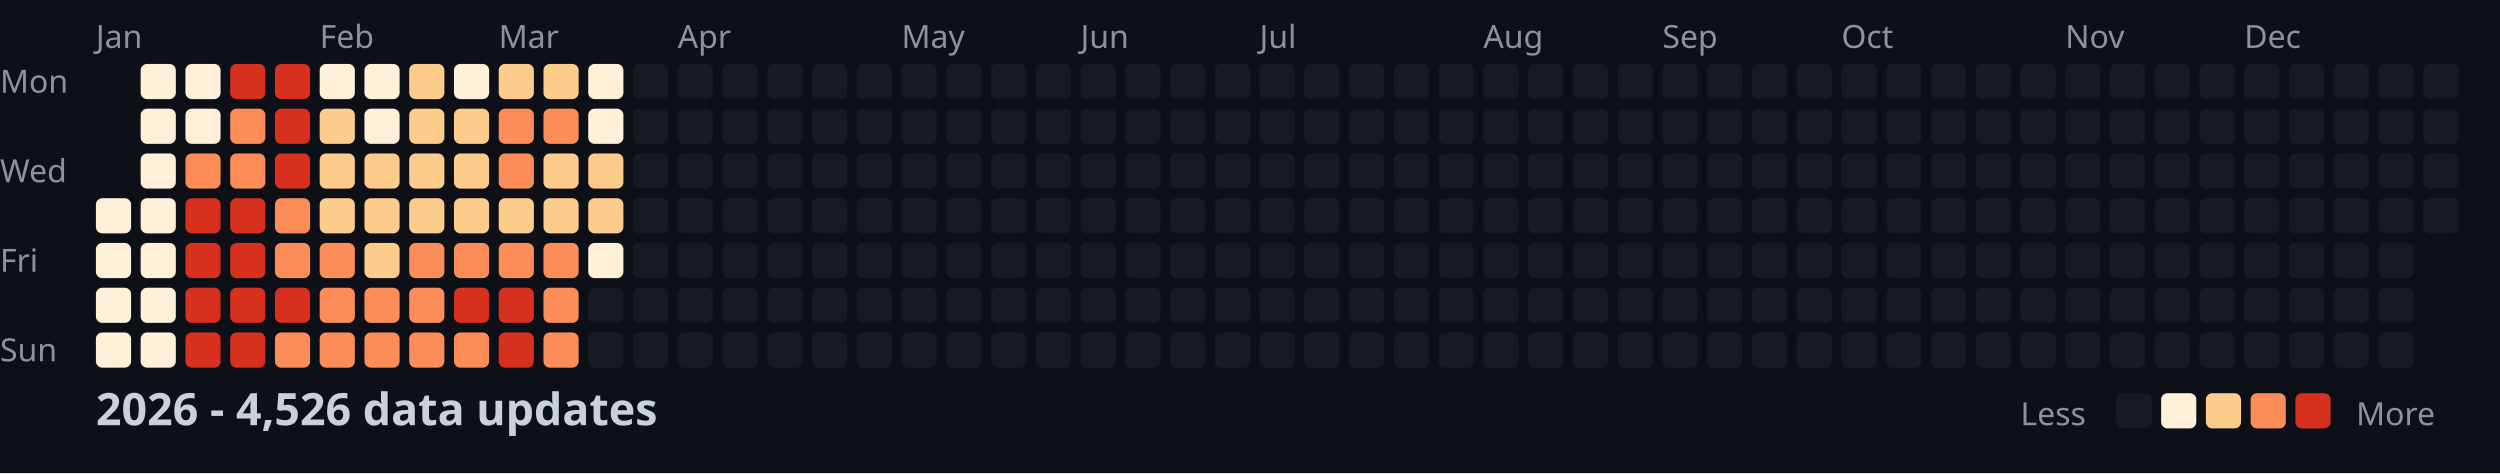
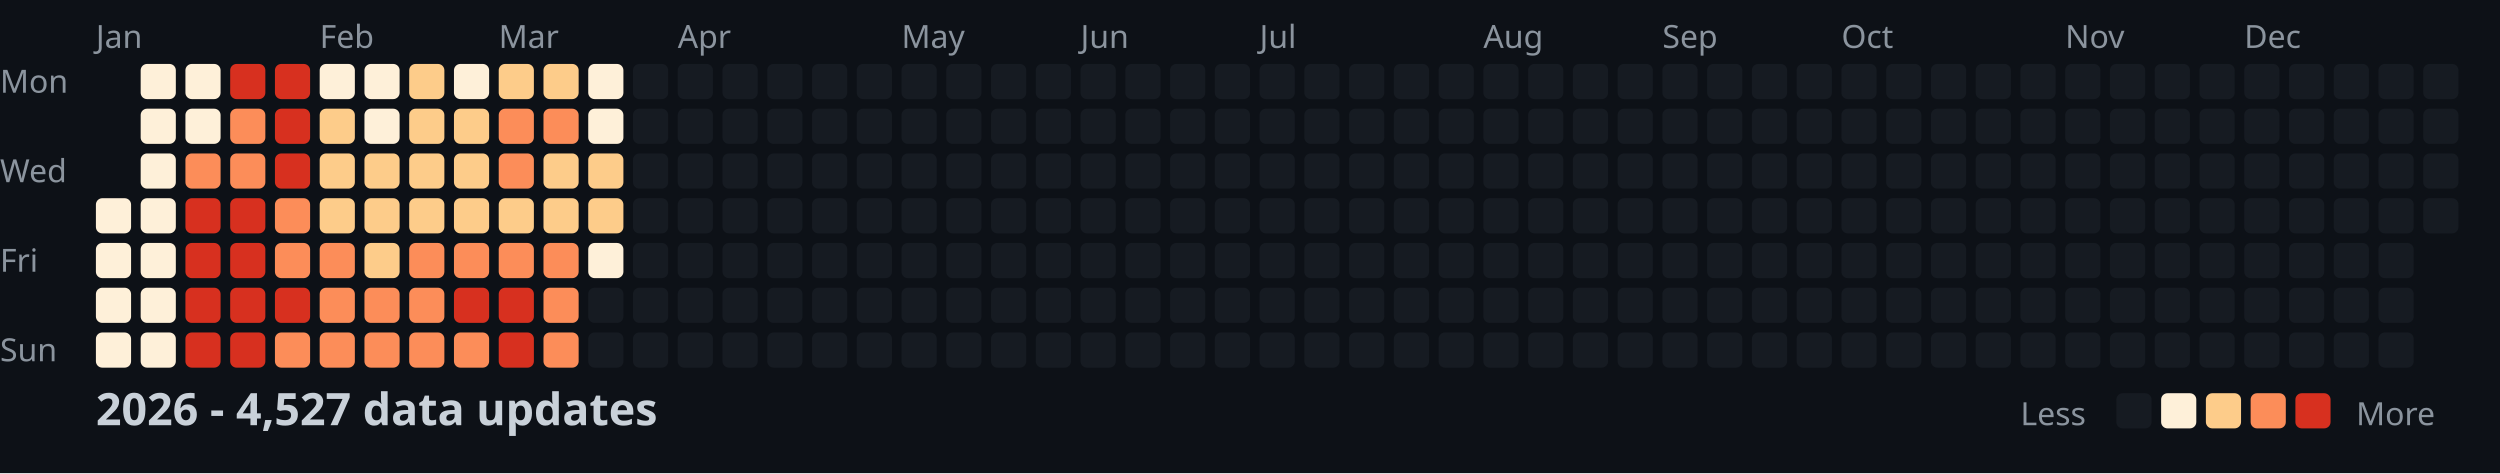
<svg xmlns="http://www.w3.org/2000/svg" width="782" height="148">
  <style>
    .month { font: 10px sans-serif; fill: #8b949e; }
    .day { font: 10px sans-serif; fill: #8b949e; }
    .title { font: bold 14px sans-serif; fill: #c9d1d9; }
    .legend { font: 10px sans-serif; fill: #8b949e; }
  </style>
  <rect width="100%" height="100%" fill="#0d1117" />
  <text x="0" y="29" class="day">Mon</text>
  <text x="0" y="57" class="day">Wed</text>
  <text x="0" y="85" class="day">Fri</text>
  <text x="0" y="113" class="day">Sun</text>
  <text x="30" y="15" class="month">Jan</text>
  <text x="100" y="15" class="month">Feb</text>
  <text x="156" y="15" class="month">Mar</text>
  <text x="212" y="15" class="month">Apr</text>
  <text x="282" y="15" class="month">May</text>
  <text x="338" y="15" class="month">Jun</text>
  <text x="394" y="15" class="month">Jul</text>
  <text x="464" y="15" class="month">Aug</text>
  <text x="520" y="15" class="month">Sep</text>
  <text x="576" y="15" class="month">Oct</text>
  <text x="646" y="15" class="month">Nov</text>
  <text x="702" y="15" class="month">Dec</text>
  <rect x="30" y="62" width="11" height="11" fill="#fef0d9" rx="2" />
  <rect x="30" y="76" width="11" height="11" fill="#fef0d9" rx="2" />
  <rect x="30" y="90" width="11" height="11" fill="#fef0d9" rx="2" />
  <rect x="30" y="104" width="11" height="11" fill="#fef0d9" rx="2" />
  <rect x="44" y="20" width="11" height="11" fill="#fef0d9" rx="2" />
  <rect x="44" y="34" width="11" height="11" fill="#fef0d9" rx="2" />
  <rect x="44" y="48" width="11" height="11" fill="#fef0d9" rx="2" />
  <rect x="44" y="62" width="11" height="11" fill="#fef0d9" rx="2" />
  <rect x="44" y="76" width="11" height="11" fill="#fef0d9" rx="2" />
  <rect x="44" y="90" width="11" height="11" fill="#fef0d9" rx="2" />
  <rect x="44" y="104" width="11" height="11" fill="#fef0d9" rx="2" />
  <rect x="58" y="20" width="11" height="11" fill="#fef0d9" rx="2" />
  <rect x="58" y="34" width="11" height="11" fill="#fef0d9" rx="2" />
  <rect x="58" y="48" width="11" height="11" fill="#fc8d59" rx="2" />
  <rect x="58" y="62" width="11" height="11" fill="#d7301f" rx="2" />
  <rect x="58" y="76" width="11" height="11" fill="#d7301f" rx="2" />
  <rect x="58" y="90" width="11" height="11" fill="#d7301f" rx="2" />
  <rect x="58" y="104" width="11" height="11" fill="#d7301f" rx="2" />
  <rect x="72" y="20" width="11" height="11" fill="#d7301f" rx="2" />
  <rect x="72" y="34" width="11" height="11" fill="#fc8d59" rx="2" />
  <rect x="72" y="48" width="11" height="11" fill="#fc8d59" rx="2" />
  <rect x="72" y="62" width="11" height="11" fill="#d7301f" rx="2" />
  <rect x="72" y="76" width="11" height="11" fill="#d7301f" rx="2" />
  <rect x="72" y="90" width="11" height="11" fill="#d7301f" rx="2" />
  <rect x="72" y="104" width="11" height="11" fill="#d7301f" rx="2" />
  <rect x="86" y="20" width="11" height="11" fill="#d7301f" rx="2" />
  <rect x="86" y="34" width="11" height="11" fill="#d7301f" rx="2" />
  <rect x="86" y="48" width="11" height="11" fill="#d7301f" rx="2" />
  <rect x="86" y="62" width="11" height="11" fill="#fc8d59" rx="2" />
  <rect x="86" y="76" width="11" height="11" fill="#fc8d59" rx="2" />
  <rect x="86" y="90" width="11" height="11" fill="#d7301f" rx="2" />
  <rect x="86" y="104" width="11" height="11" fill="#fc8d59" rx="2" />
  <rect x="100" y="20" width="11" height="11" fill="#fef0d9" rx="2" />
  <rect x="100" y="34" width="11" height="11" fill="#fdcc8a" rx="2" />
  <rect x="100" y="48" width="11" height="11" fill="#fdcc8a" rx="2" />
  <rect x="100" y="62" width="11" height="11" fill="#fdcc8a" rx="2" />
  <rect x="100" y="76" width="11" height="11" fill="#fc8d59" rx="2" />
  <rect x="100" y="90" width="11" height="11" fill="#fc8d59" rx="2" />
  <rect x="100" y="104" width="11" height="11" fill="#fc8d59" rx="2" />
  <rect x="114" y="20" width="11" height="11" fill="#fef0d9" rx="2" />
  <rect x="114" y="34" width="11" height="11" fill="#fef0d9" rx="2" />
  <rect x="114" y="48" width="11" height="11" fill="#fdcc8a" rx="2" />
  <rect x="114" y="62" width="11" height="11" fill="#fdcc8a" rx="2" />
  <rect x="114" y="76" width="11" height="11" fill="#fdcc8a" rx="2" />
  <rect x="114" y="90" width="11" height="11" fill="#fc8d59" rx="2" />
  <rect x="114" y="104" width="11" height="11" fill="#fc8d59" rx="2" />
  <rect x="128" y="20" width="11" height="11" fill="#fdcc8a" rx="2" />
  <rect x="128" y="34" width="11" height="11" fill="#fdcc8a" rx="2" />
  <rect x="128" y="48" width="11" height="11" fill="#fdcc8a" rx="2" />
  <rect x="128" y="62" width="11" height="11" fill="#fdcc8a" rx="2" />
  <rect x="128" y="76" width="11" height="11" fill="#fc8d59" rx="2" />
  <rect x="128" y="90" width="11" height="11" fill="#fc8d59" rx="2" />
  <rect x="128" y="104" width="11" height="11" fill="#fc8d59" rx="2" />
  <rect x="142" y="20" width="11" height="11" fill="#fef0d9" rx="2" />
  <rect x="142" y="34" width="11" height="11" fill="#fdcc8a" rx="2" />
  <rect x="142" y="48" width="11" height="11" fill="#fdcc8a" rx="2" />
  <rect x="142" y="62" width="11" height="11" fill="#fdcc8a" rx="2" />
  <rect x="142" y="76" width="11" height="11" fill="#fc8d59" rx="2" />
  <rect x="142" y="90" width="11" height="11" fill="#d7301f" rx="2" />
  <rect x="142" y="104" width="11" height="11" fill="#fc8d59" rx="2" />
  <rect x="156" y="20" width="11" height="11" fill="#fdcc8a" rx="2" />
  <rect x="156" y="34" width="11" height="11" fill="#fc8d59" rx="2" />
  <rect x="156" y="48" width="11" height="11" fill="#fc8d59" rx="2" />
  <rect x="156" y="62" width="11" height="11" fill="#fdcc8a" rx="2" />
  <rect x="156" y="76" width="11" height="11" fill="#fc8d59" rx="2" />
  <rect x="156" y="90" width="11" height="11" fill="#d7301f" rx="2" />
  <rect x="156" y="104" width="11" height="11" fill="#d7301f" rx="2" />
  <rect x="170" y="20" width="11" height="11" fill="#fdcc8a" rx="2" />
  <rect x="170" y="34" width="11" height="11" fill="#fc8d59" rx="2" />
  <rect x="170" y="48" width="11" height="11" fill="#fdcc8a" rx="2" />
  <rect x="170" y="62" width="11" height="11" fill="#fdcc8a" rx="2" />
  <rect x="170" y="76" width="11" height="11" fill="#fc8d59" rx="2" />
  <rect x="170" y="90" width="11" height="11" fill="#fc8d59" rx="2" />
  <rect x="170" y="104" width="11" height="11" fill="#fc8d59" rx="2" />
  <rect x="184" y="20" width="11" height="11" fill="#fef0d9" rx="2" />
  <rect x="184" y="34" width="11" height="11" fill="#fef0d9" rx="2" />
  <rect x="184" y="48" width="11" height="11" fill="#fdcc8a" rx="2" />
  <rect x="184" y="62" width="11" height="11" fill="#fdcc8a" rx="2" />
  <rect x="184" y="76" width="11" height="11" fill="#fef0d9" rx="2" />
  <rect x="184" y="90" width="11" height="11" fill="#161b22" rx="2" />
  <rect x="184" y="104" width="11" height="11" fill="#161b22" rx="2" />
  <rect x="198" y="20" width="11" height="11" fill="#161b22" rx="2" />
  <rect x="198" y="34" width="11" height="11" fill="#161b22" rx="2" />
  <rect x="198" y="48" width="11" height="11" fill="#161b22" rx="2" />
  <rect x="198" y="62" width="11" height="11" fill="#161b22" rx="2" />
  <rect x="198" y="76" width="11" height="11" fill="#161b22" rx="2" />
  <rect x="198" y="90" width="11" height="11" fill="#161b22" rx="2" />
  <rect x="198" y="104" width="11" height="11" fill="#161b22" rx="2" />
  <rect x="212" y="20" width="11" height="11" fill="#161b22" rx="2" />
  <rect x="212" y="34" width="11" height="11" fill="#161b22" rx="2" />
  <rect x="212" y="48" width="11" height="11" fill="#161b22" rx="2" />
  <rect x="212" y="62" width="11" height="11" fill="#161b22" rx="2" />
  <rect x="212" y="76" width="11" height="11" fill="#161b22" rx="2" />
  <rect x="212" y="90" width="11" height="11" fill="#161b22" rx="2" />
  <rect x="212" y="104" width="11" height="11" fill="#161b22" rx="2" />
  <rect x="226" y="20" width="11" height="11" fill="#161b22" rx="2" />
  <rect x="226" y="34" width="11" height="11" fill="#161b22" rx="2" />
  <rect x="226" y="48" width="11" height="11" fill="#161b22" rx="2" />
  <rect x="226" y="62" width="11" height="11" fill="#161b22" rx="2" />
  <rect x="226" y="76" width="11" height="11" fill="#161b22" rx="2" />
  <rect x="226" y="90" width="11" height="11" fill="#161b22" rx="2" />
  <rect x="226" y="104" width="11" height="11" fill="#161b22" rx="2" />
  <rect x="240" y="20" width="11" height="11" fill="#161b22" rx="2" />
  <rect x="240" y="34" width="11" height="11" fill="#161b22" rx="2" />
  <rect x="240" y="48" width="11" height="11" fill="#161b22" rx="2" />
  <rect x="240" y="62" width="11" height="11" fill="#161b22" rx="2" />
  <rect x="240" y="76" width="11" height="11" fill="#161b22" rx="2" />
  <rect x="240" y="90" width="11" height="11" fill="#161b22" rx="2" />
  <rect x="240" y="104" width="11" height="11" fill="#161b22" rx="2" />
  <rect x="254" y="20" width="11" height="11" fill="#161b22" rx="2" />
  <rect x="254" y="34" width="11" height="11" fill="#161b22" rx="2" />
  <rect x="254" y="48" width="11" height="11" fill="#161b22" rx="2" />
  <rect x="254" y="62" width="11" height="11" fill="#161b22" rx="2" />
  <rect x="254" y="76" width="11" height="11" fill="#161b22" rx="2" />
  <rect x="254" y="90" width="11" height="11" fill="#161b22" rx="2" />
  <rect x="254" y="104" width="11" height="11" fill="#161b22" rx="2" />
  <rect x="268" y="20" width="11" height="11" fill="#161b22" rx="2" />
  <rect x="268" y="34" width="11" height="11" fill="#161b22" rx="2" />
  <rect x="268" y="48" width="11" height="11" fill="#161b22" rx="2" />
  <rect x="268" y="62" width="11" height="11" fill="#161b22" rx="2" />
  <rect x="268" y="76" width="11" height="11" fill="#161b22" rx="2" />
  <rect x="268" y="90" width="11" height="11" fill="#161b22" rx="2" />
  <rect x="268" y="104" width="11" height="11" fill="#161b22" rx="2" />
  <rect x="282" y="20" width="11" height="11" fill="#161b22" rx="2" />
  <rect x="282" y="34" width="11" height="11" fill="#161b22" rx="2" />
  <rect x="282" y="48" width="11" height="11" fill="#161b22" rx="2" />
  <rect x="282" y="62" width="11" height="11" fill="#161b22" rx="2" />
  <rect x="282" y="76" width="11" height="11" fill="#161b22" rx="2" />
  <rect x="282" y="90" width="11" height="11" fill="#161b22" rx="2" />
  <rect x="282" y="104" width="11" height="11" fill="#161b22" rx="2" />
  <rect x="296" y="20" width="11" height="11" fill="#161b22" rx="2" />
  <rect x="296" y="34" width="11" height="11" fill="#161b22" rx="2" />
  <rect x="296" y="48" width="11" height="11" fill="#161b22" rx="2" />
  <rect x="296" y="62" width="11" height="11" fill="#161b22" rx="2" />
  <rect x="296" y="76" width="11" height="11" fill="#161b22" rx="2" />
  <rect x="296" y="90" width="11" height="11" fill="#161b22" rx="2" />
  <rect x="296" y="104" width="11" height="11" fill="#161b22" rx="2" />
  <rect x="310" y="20" width="11" height="11" fill="#161b22" rx="2" />
  <rect x="310" y="34" width="11" height="11" fill="#161b22" rx="2" />
  <rect x="310" y="48" width="11" height="11" fill="#161b22" rx="2" />
  <rect x="310" y="62" width="11" height="11" fill="#161b22" rx="2" />
  <rect x="310" y="76" width="11" height="11" fill="#161b22" rx="2" />
  <rect x="310" y="90" width="11" height="11" fill="#161b22" rx="2" />
  <rect x="310" y="104" width="11" height="11" fill="#161b22" rx="2" />
  <rect x="324" y="20" width="11" height="11" fill="#161b22" rx="2" />
  <rect x="324" y="34" width="11" height="11" fill="#161b22" rx="2" />
  <rect x="324" y="48" width="11" height="11" fill="#161b22" rx="2" />
  <rect x="324" y="62" width="11" height="11" fill="#161b22" rx="2" />
  <rect x="324" y="76" width="11" height="11" fill="#161b22" rx="2" />
  <rect x="324" y="90" width="11" height="11" fill="#161b22" rx="2" />
  <rect x="324" y="104" width="11" height="11" fill="#161b22" rx="2" />
  <rect x="338" y="20" width="11" height="11" fill="#161b22" rx="2" />
  <rect x="338" y="34" width="11" height="11" fill="#161b22" rx="2" />
  <rect x="338" y="48" width="11" height="11" fill="#161b22" rx="2" />
  <rect x="338" y="62" width="11" height="11" fill="#161b22" rx="2" />
  <rect x="338" y="76" width="11" height="11" fill="#161b22" rx="2" />
  <rect x="338" y="90" width="11" height="11" fill="#161b22" rx="2" />
  <rect x="338" y="104" width="11" height="11" fill="#161b22" rx="2" />
  <rect x="352" y="20" width="11" height="11" fill="#161b22" rx="2" />
  <rect x="352" y="34" width="11" height="11" fill="#161b22" rx="2" />
  <rect x="352" y="48" width="11" height="11" fill="#161b22" rx="2" />
  <rect x="352" y="62" width="11" height="11" fill="#161b22" rx="2" />
  <rect x="352" y="76" width="11" height="11" fill="#161b22" rx="2" />
  <rect x="352" y="90" width="11" height="11" fill="#161b22" rx="2" />
  <rect x="352" y="104" width="11" height="11" fill="#161b22" rx="2" />
  <rect x="366" y="20" width="11" height="11" fill="#161b22" rx="2" />
  <rect x="366" y="34" width="11" height="11" fill="#161b22" rx="2" />
  <rect x="366" y="48" width="11" height="11" fill="#161b22" rx="2" />
  <rect x="366" y="62" width="11" height="11" fill="#161b22" rx="2" />
  <rect x="366" y="76" width="11" height="11" fill="#161b22" rx="2" />
  <rect x="366" y="90" width="11" height="11" fill="#161b22" rx="2" />
  <rect x="366" y="104" width="11" height="11" fill="#161b22" rx="2" />
  <rect x="380" y="20" width="11" height="11" fill="#161b22" rx="2" />
  <rect x="380" y="34" width="11" height="11" fill="#161b22" rx="2" />
  <rect x="380" y="48" width="11" height="11" fill="#161b22" rx="2" />
  <rect x="380" y="62" width="11" height="11" fill="#161b22" rx="2" />
  <rect x="380" y="76" width="11" height="11" fill="#161b22" rx="2" />
  <rect x="380" y="90" width="11" height="11" fill="#161b22" rx="2" />
  <rect x="380" y="104" width="11" height="11" fill="#161b22" rx="2" />
  <rect x="394" y="20" width="11" height="11" fill="#161b22" rx="2" />
  <rect x="394" y="34" width="11" height="11" fill="#161b22" rx="2" />
  <rect x="394" y="48" width="11" height="11" fill="#161b22" rx="2" />
  <rect x="394" y="62" width="11" height="11" fill="#161b22" rx="2" />
  <rect x="394" y="76" width="11" height="11" fill="#161b22" rx="2" />
  <rect x="394" y="90" width="11" height="11" fill="#161b22" rx="2" />
  <rect x="394" y="104" width="11" height="11" fill="#161b22" rx="2" />
  <rect x="408" y="20" width="11" height="11" fill="#161b22" rx="2" />
  <rect x="408" y="34" width="11" height="11" fill="#161b22" rx="2" />
  <rect x="408" y="48" width="11" height="11" fill="#161b22" rx="2" />
  <rect x="408" y="62" width="11" height="11" fill="#161b22" rx="2" />
  <rect x="408" y="76" width="11" height="11" fill="#161b22" rx="2" />
  <rect x="408" y="90" width="11" height="11" fill="#161b22" rx="2" />
  <rect x="408" y="104" width="11" height="11" fill="#161b22" rx="2" />
  <rect x="422" y="20" width="11" height="11" fill="#161b22" rx="2" />
  <rect x="422" y="34" width="11" height="11" fill="#161b22" rx="2" />
  <rect x="422" y="48" width="11" height="11" fill="#161b22" rx="2" />
  <rect x="422" y="62" width="11" height="11" fill="#161b22" rx="2" />
  <rect x="422" y="76" width="11" height="11" fill="#161b22" rx="2" />
  <rect x="422" y="90" width="11" height="11" fill="#161b22" rx="2" />
  <rect x="422" y="104" width="11" height="11" fill="#161b22" rx="2" />
  <rect x="436" y="20" width="11" height="11" fill="#161b22" rx="2" />
  <rect x="436" y="34" width="11" height="11" fill="#161b22" rx="2" />
  <rect x="436" y="48" width="11" height="11" fill="#161b22" rx="2" />
  <rect x="436" y="62" width="11" height="11" fill="#161b22" rx="2" />
  <rect x="436" y="76" width="11" height="11" fill="#161b22" rx="2" />
  <rect x="436" y="90" width="11" height="11" fill="#161b22" rx="2" />
  <rect x="436" y="104" width="11" height="11" fill="#161b22" rx="2" />
  <rect x="450" y="20" width="11" height="11" fill="#161b22" rx="2" />
  <rect x="450" y="34" width="11" height="11" fill="#161b22" rx="2" />
  <rect x="450" y="48" width="11" height="11" fill="#161b22" rx="2" />
  <rect x="450" y="62" width="11" height="11" fill="#161b22" rx="2" />
  <rect x="450" y="76" width="11" height="11" fill="#161b22" rx="2" />
  <rect x="450" y="90" width="11" height="11" fill="#161b22" rx="2" />
  <rect x="450" y="104" width="11" height="11" fill="#161b22" rx="2" />
  <rect x="464" y="20" width="11" height="11" fill="#161b22" rx="2" />
  <rect x="464" y="34" width="11" height="11" fill="#161b22" rx="2" />
  <rect x="464" y="48" width="11" height="11" fill="#161b22" rx="2" />
  <rect x="464" y="62" width="11" height="11" fill="#161b22" rx="2" />
  <rect x="464" y="76" width="11" height="11" fill="#161b22" rx="2" />
  <rect x="464" y="90" width="11" height="11" fill="#161b22" rx="2" />
  <rect x="464" y="104" width="11" height="11" fill="#161b22" rx="2" />
  <rect x="478" y="20" width="11" height="11" fill="#161b22" rx="2" />
  <rect x="478" y="34" width="11" height="11" fill="#161b22" rx="2" />
  <rect x="478" y="48" width="11" height="11" fill="#161b22" rx="2" />
  <rect x="478" y="62" width="11" height="11" fill="#161b22" rx="2" />
  <rect x="478" y="76" width="11" height="11" fill="#161b22" rx="2" />
  <rect x="478" y="90" width="11" height="11" fill="#161b22" rx="2" />
  <rect x="478" y="104" width="11" height="11" fill="#161b22" rx="2" />
  <rect x="492" y="20" width="11" height="11" fill="#161b22" rx="2" />
  <rect x="492" y="34" width="11" height="11" fill="#161b22" rx="2" />
  <rect x="492" y="48" width="11" height="11" fill="#161b22" rx="2" />
  <rect x="492" y="62" width="11" height="11" fill="#161b22" rx="2" />
  <rect x="492" y="76" width="11" height="11" fill="#161b22" rx="2" />
  <rect x="492" y="90" width="11" height="11" fill="#161b22" rx="2" />
  <rect x="492" y="104" width="11" height="11" fill="#161b22" rx="2" />
  <rect x="506" y="20" width="11" height="11" fill="#161b22" rx="2" />
  <rect x="506" y="34" width="11" height="11" fill="#161b22" rx="2" />
  <rect x="506" y="48" width="11" height="11" fill="#161b22" rx="2" />
  <rect x="506" y="62" width="11" height="11" fill="#161b22" rx="2" />
  <rect x="506" y="76" width="11" height="11" fill="#161b22" rx="2" />
  <rect x="506" y="90" width="11" height="11" fill="#161b22" rx="2" />
  <rect x="506" y="104" width="11" height="11" fill="#161b22" rx="2" />
  <rect x="520" y="20" width="11" height="11" fill="#161b22" rx="2" />
  <rect x="520" y="34" width="11" height="11" fill="#161b22" rx="2" />
  <rect x="520" y="48" width="11" height="11" fill="#161b22" rx="2" />
  <rect x="520" y="62" width="11" height="11" fill="#161b22" rx="2" />
  <rect x="520" y="76" width="11" height="11" fill="#161b22" rx="2" />
  <rect x="520" y="90" width="11" height="11" fill="#161b22" rx="2" />
  <rect x="520" y="104" width="11" height="11" fill="#161b22" rx="2" />
  <rect x="534" y="20" width="11" height="11" fill="#161b22" rx="2" />
  <rect x="534" y="34" width="11" height="11" fill="#161b22" rx="2" />
  <rect x="534" y="48" width="11" height="11" fill="#161b22" rx="2" />
  <rect x="534" y="62" width="11" height="11" fill="#161b22" rx="2" />
  <rect x="534" y="76" width="11" height="11" fill="#161b22" rx="2" />
  <rect x="534" y="90" width="11" height="11" fill="#161b22" rx="2" />
  <rect x="534" y="104" width="11" height="11" fill="#161b22" rx="2" />
  <rect x="548" y="20" width="11" height="11" fill="#161b22" rx="2" />
  <rect x="548" y="34" width="11" height="11" fill="#161b22" rx="2" />
  <rect x="548" y="48" width="11" height="11" fill="#161b22" rx="2" />
  <rect x="548" y="62" width="11" height="11" fill="#161b22" rx="2" />
  <rect x="548" y="76" width="11" height="11" fill="#161b22" rx="2" />
  <rect x="548" y="90" width="11" height="11" fill="#161b22" rx="2" />
  <rect x="548" y="104" width="11" height="11" fill="#161b22" rx="2" />
  <rect x="562" y="20" width="11" height="11" fill="#161b22" rx="2" />
  <rect x="562" y="34" width="11" height="11" fill="#161b22" rx="2" />
  <rect x="562" y="48" width="11" height="11" fill="#161b22" rx="2" />
  <rect x="562" y="62" width="11" height="11" fill="#161b22" rx="2" />
  <rect x="562" y="76" width="11" height="11" fill="#161b22" rx="2" />
  <rect x="562" y="90" width="11" height="11" fill="#161b22" rx="2" />
  <rect x="562" y="104" width="11" height="11" fill="#161b22" rx="2" />
  <rect x="576" y="20" width="11" height="11" fill="#161b22" rx="2" />
  <rect x="576" y="34" width="11" height="11" fill="#161b22" rx="2" />
  <rect x="576" y="48" width="11" height="11" fill="#161b22" rx="2" />
  <rect x="576" y="62" width="11" height="11" fill="#161b22" rx="2" />
  <rect x="576" y="76" width="11" height="11" fill="#161b22" rx="2" />
  <rect x="576" y="90" width="11" height="11" fill="#161b22" rx="2" />
  <rect x="576" y="104" width="11" height="11" fill="#161b22" rx="2" />
  <rect x="590" y="20" width="11" height="11" fill="#161b22" rx="2" />
  <rect x="590" y="34" width="11" height="11" fill="#161b22" rx="2" />
  <rect x="590" y="48" width="11" height="11" fill="#161b22" rx="2" />
  <rect x="590" y="62" width="11" height="11" fill="#161b22" rx="2" />
  <rect x="590" y="76" width="11" height="11" fill="#161b22" rx="2" />
  <rect x="590" y="90" width="11" height="11" fill="#161b22" rx="2" />
  <rect x="590" y="104" width="11" height="11" fill="#161b22" rx="2" />
  <rect x="604" y="20" width="11" height="11" fill="#161b22" rx="2" />
  <rect x="604" y="34" width="11" height="11" fill="#161b22" rx="2" />
  <rect x="604" y="48" width="11" height="11" fill="#161b22" rx="2" />
  <rect x="604" y="62" width="11" height="11" fill="#161b22" rx="2" />
  <rect x="604" y="76" width="11" height="11" fill="#161b22" rx="2" />
  <rect x="604" y="90" width="11" height="11" fill="#161b22" rx="2" />
  <rect x="604" y="104" width="11" height="11" fill="#161b22" rx="2" />
  <rect x="618" y="20" width="11" height="11" fill="#161b22" rx="2" />
  <rect x="618" y="34" width="11" height="11" fill="#161b22" rx="2" />
  <rect x="618" y="48" width="11" height="11" fill="#161b22" rx="2" />
  <rect x="618" y="62" width="11" height="11" fill="#161b22" rx="2" />
  <rect x="618" y="76" width="11" height="11" fill="#161b22" rx="2" />
  <rect x="618" y="90" width="11" height="11" fill="#161b22" rx="2" />
  <rect x="618" y="104" width="11" height="11" fill="#161b22" rx="2" />
  <rect x="632" y="20" width="11" height="11" fill="#161b22" rx="2" />
  <rect x="632" y="34" width="11" height="11" fill="#161b22" rx="2" />
  <rect x="632" y="48" width="11" height="11" fill="#161b22" rx="2" />
  <rect x="632" y="62" width="11" height="11" fill="#161b22" rx="2" />
  <rect x="632" y="76" width="11" height="11" fill="#161b22" rx="2" />
  <rect x="632" y="90" width="11" height="11" fill="#161b22" rx="2" />
  <rect x="632" y="104" width="11" height="11" fill="#161b22" rx="2" />
  <rect x="646" y="20" width="11" height="11" fill="#161b22" rx="2" />
  <rect x="646" y="34" width="11" height="11" fill="#161b22" rx="2" />
  <rect x="646" y="48" width="11" height="11" fill="#161b22" rx="2" />
  <rect x="646" y="62" width="11" height="11" fill="#161b22" rx="2" />
  <rect x="646" y="76" width="11" height="11" fill="#161b22" rx="2" />
  <rect x="646" y="90" width="11" height="11" fill="#161b22" rx="2" />
  <rect x="646" y="104" width="11" height="11" fill="#161b22" rx="2" />
  <rect x="660" y="20" width="11" height="11" fill="#161b22" rx="2" />
  <rect x="660" y="34" width="11" height="11" fill="#161b22" rx="2" />
  <rect x="660" y="48" width="11" height="11" fill="#161b22" rx="2" />
  <rect x="660" y="62" width="11" height="11" fill="#161b22" rx="2" />
  <rect x="660" y="76" width="11" height="11" fill="#161b22" rx="2" />
  <rect x="660" y="90" width="11" height="11" fill="#161b22" rx="2" />
  <rect x="660" y="104" width="11" height="11" fill="#161b22" rx="2" />
  <rect x="674" y="20" width="11" height="11" fill="#161b22" rx="2" />
  <rect x="674" y="34" width="11" height="11" fill="#161b22" rx="2" />
  <rect x="674" y="48" width="11" height="11" fill="#161b22" rx="2" />
  <rect x="674" y="62" width="11" height="11" fill="#161b22" rx="2" />
  <rect x="674" y="76" width="11" height="11" fill="#161b22" rx="2" />
  <rect x="674" y="90" width="11" height="11" fill="#161b22" rx="2" />
  <rect x="674" y="104" width="11" height="11" fill="#161b22" rx="2" />
  <rect x="688" y="20" width="11" height="11" fill="#161b22" rx="2" />
  <rect x="688" y="34" width="11" height="11" fill="#161b22" rx="2" />
  <rect x="688" y="48" width="11" height="11" fill="#161b22" rx="2" />
  <rect x="688" y="62" width="11" height="11" fill="#161b22" rx="2" />
  <rect x="688" y="76" width="11" height="11" fill="#161b22" rx="2" />
  <rect x="688" y="90" width="11" height="11" fill="#161b22" rx="2" />
  <rect x="688" y="104" width="11" height="11" fill="#161b22" rx="2" />
  <rect x="702" y="20" width="11" height="11" fill="#161b22" rx="2" />
  <rect x="702" y="34" width="11" height="11" fill="#161b22" rx="2" />
  <rect x="702" y="48" width="11" height="11" fill="#161b22" rx="2" />
  <rect x="702" y="62" width="11" height="11" fill="#161b22" rx="2" />
  <rect x="702" y="76" width="11" height="11" fill="#161b22" rx="2" />
  <rect x="702" y="90" width="11" height="11" fill="#161b22" rx="2" />
  <rect x="702" y="104" width="11" height="11" fill="#161b22" rx="2" />
  <rect x="716" y="20" width="11" height="11" fill="#161b22" rx="2" />
  <rect x="716" y="34" width="11" height="11" fill="#161b22" rx="2" />
  <rect x="716" y="48" width="11" height="11" fill="#161b22" rx="2" />
  <rect x="716" y="62" width="11" height="11" fill="#161b22" rx="2" />
  <rect x="716" y="76" width="11" height="11" fill="#161b22" rx="2" />
  <rect x="716" y="90" width="11" height="11" fill="#161b22" rx="2" />
  <rect x="716" y="104" width="11" height="11" fill="#161b22" rx="2" />
  <rect x="730" y="20" width="11" height="11" fill="#161b22" rx="2" />
  <rect x="730" y="34" width="11" height="11" fill="#161b22" rx="2" />
  <rect x="730" y="48" width="11" height="11" fill="#161b22" rx="2" />
  <rect x="730" y="62" width="11" height="11" fill="#161b22" rx="2" />
  <rect x="730" y="76" width="11" height="11" fill="#161b22" rx="2" />
  <rect x="730" y="90" width="11" height="11" fill="#161b22" rx="2" />
  <rect x="730" y="104" width="11" height="11" fill="#161b22" rx="2" />
  <rect x="744" y="20" width="11" height="11" fill="#161b22" rx="2" />
  <rect x="744" y="34" width="11" height="11" fill="#161b22" rx="2" />
  <rect x="744" y="48" width="11" height="11" fill="#161b22" rx="2" />
  <rect x="744" y="62" width="11" height="11" fill="#161b22" rx="2" />
  <rect x="744" y="76" width="11" height="11" fill="#161b22" rx="2" />
  <rect x="744" y="90" width="11" height="11" fill="#161b22" rx="2" />
  <rect x="744" y="104" width="11" height="11" fill="#161b22" rx="2" />
  <rect x="758" y="20" width="11" height="11" fill="#161b22" rx="2" />
  <rect x="758" y="34" width="11" height="11" fill="#161b22" rx="2" />
  <rect x="758" y="48" width="11" height="11" fill="#161b22" rx="2" />
  <rect x="758" y="62" width="11" height="11" fill="#161b22" rx="2" />
-   <text x="30" y="133" class="title">2026 - 4,526 data updates</text>
+   <text x="30" y="133" class="title">2026 - 4,527 data updates</text>
  <text x="632" y="133" class="legend">Less</text>
  <rect x="662" y="123" width="11" height="11" fill="#161b22" rx="2" />
  <rect x="676" y="123" width="11" height="11" fill="#fef0d9" rx="2" />
  <rect x="690" y="123" width="11" height="11" fill="#fdcc8a" rx="2" />
  <rect x="704" y="123" width="11" height="11" fill="#fc8d59" rx="2" />
  <rect x="718" y="123" width="11" height="11" fill="#d7301f" rx="2" />
  <text x="737" y="133" class="legend">More</text>
</svg>
